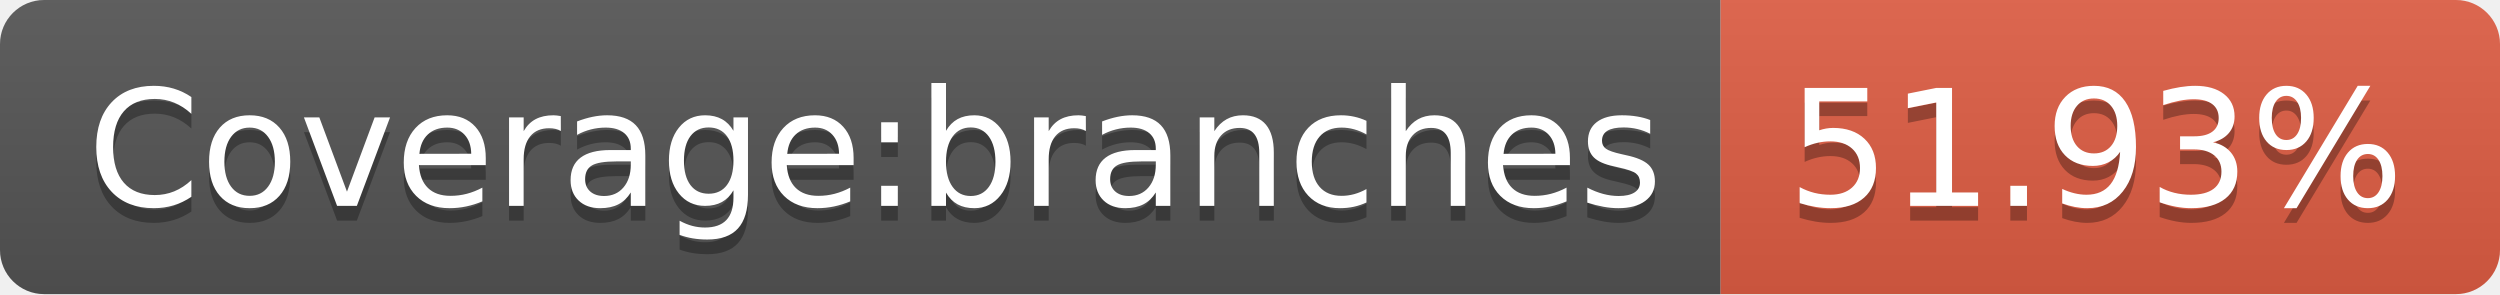
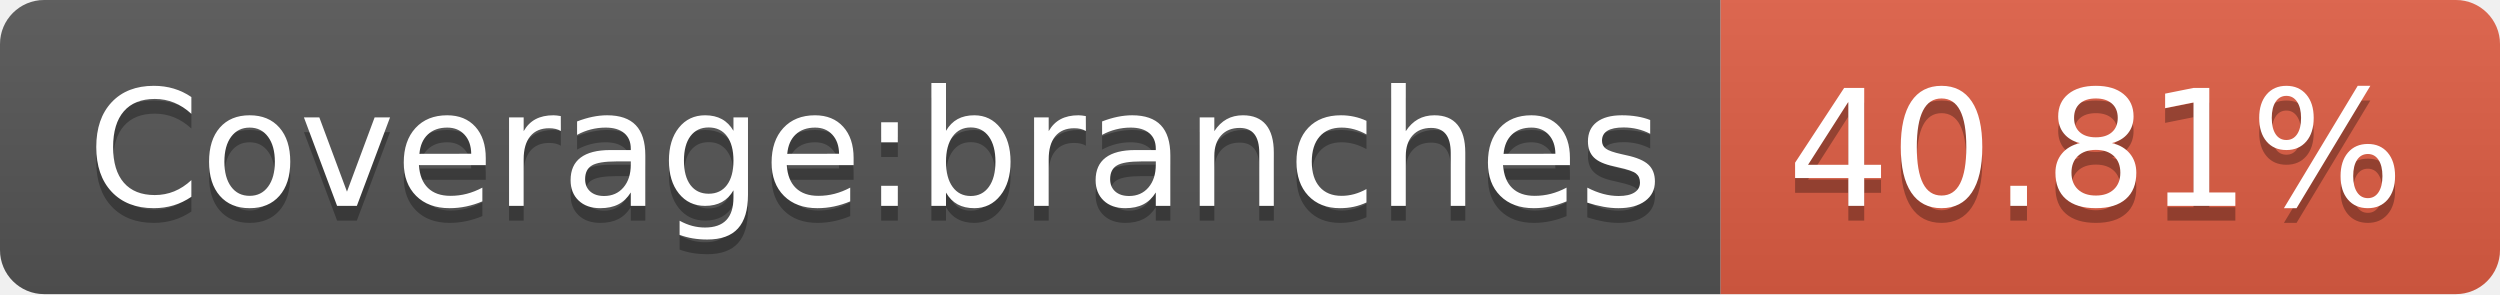
- <svg xmlns="http://www.w3.org/2000/svg" width="170" height="20" role="img" aria-label="Coverage:branches: 51.93%">
+ <svg xmlns="http://www.w3.org/2000/svg" width="170" height="20" role="img" aria-label="Coverage:branches: 40.81%">
  <linearGradient id="s" x2="0" y2="100%">
    <stop offset="0" stop-color="#bbb" stop-opacity=".1" />
    <stop offset="1" stop-opacity=".1" />
  </linearGradient>
  <clipPath id="r">
    <rect width="170" height="20" rx="3" fill="#fff" />
  </clipPath>
  <g clip-path="url(#r)">
    <rect width="117" height="20" fill="#555" />
    <rect x="117" width="53" height="20" fill="#e05d44" />
    <rect width="170" height="20" fill="url(#s)" />
  </g>
  <g fill="#fff" text-anchor="middle" font-family="Verdana,Geneva,DejaVu Sans,sans-serif" text-rendering="geometricPrecision" font-size="110">
    <text aria-hidden="true" x="595" y="150" fill="#010101" fill-opacity=".3" transform="scale(.1)" textLength="1070">Coverage:branches</text>
    <text x="595" y="140" transform="scale(.1)" fill="#fff" textLength="1070">Coverage:branches</text>
-     <text aria-hidden="true" x="1425" y="150" fill="#010101" fill-opacity=".3" transform="scale(.1)" textLength="430">51.93%</text>
-     <text x="1425" y="140" transform="scale(.1)" fill="#fff" textLength="430">51.93%</text>
+     <text aria-hidden="true" x="1425" y="150" fill="#010101" fill-opacity=".3" transform="scale(.1)" textLength="430">40.81%</text>
+     <text x="1425" y="140" transform="scale(.1)" fill="#fff" textLength="430">40.81%</text>
  </g>
</svg>
